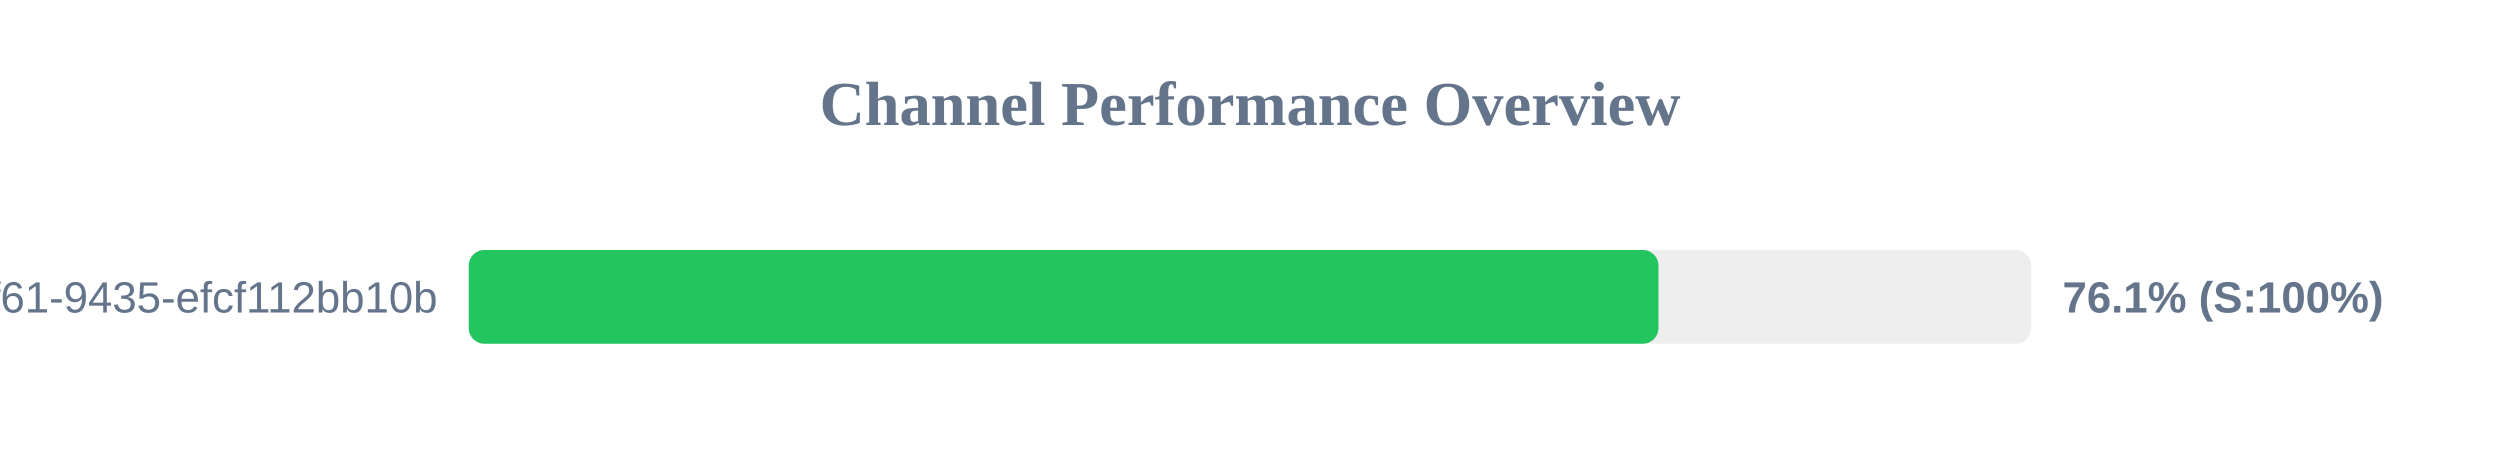
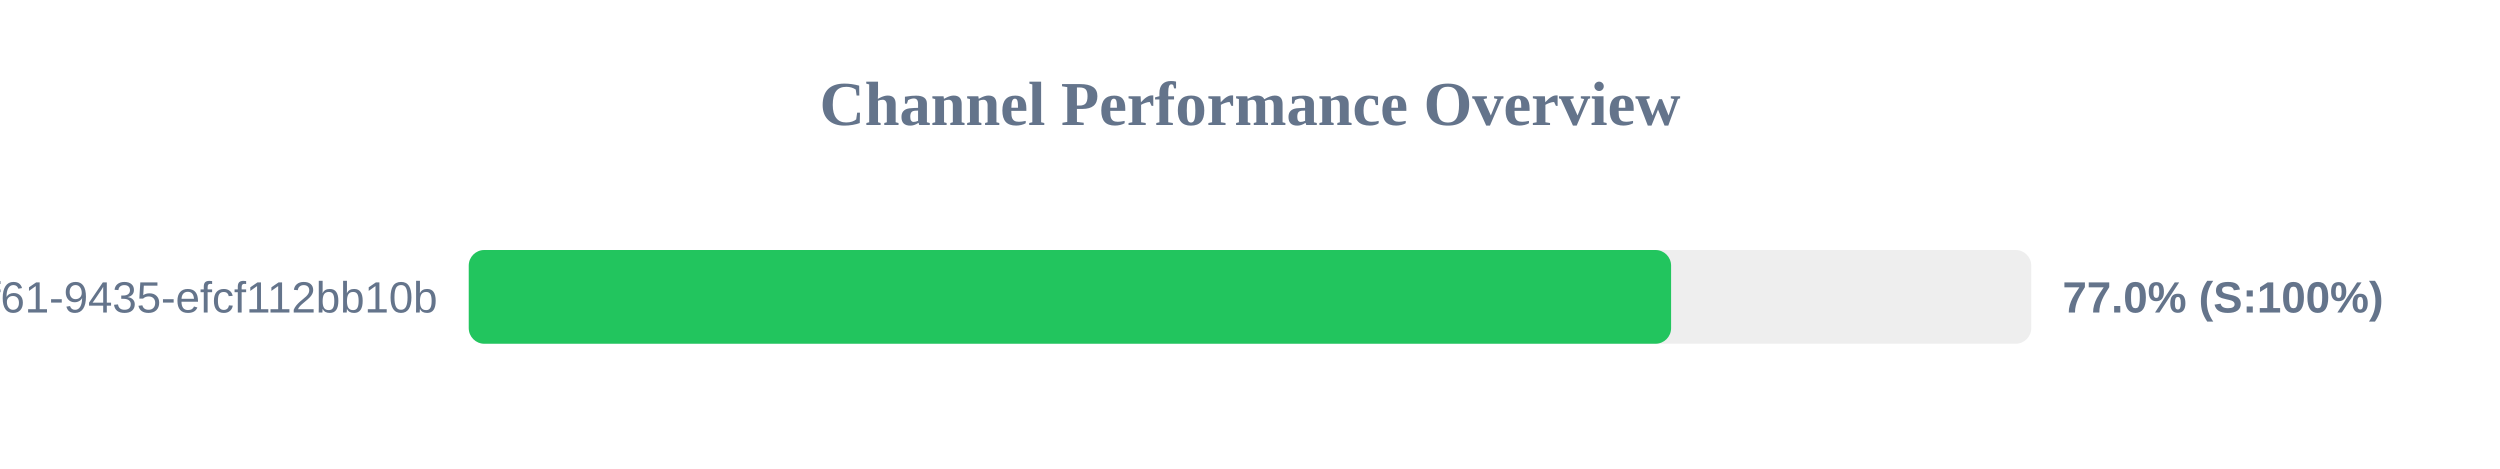
<svg xmlns="http://www.w3.org/2000/svg" width="800" height="150" version="1.1">
  <style>
        .row { font: 14px Arial; fill: #64748b; }
        .score { font: bold 14px Arial; fill: #64748b; }
    </style>
  <text x="400" y="40" text-anchor="middle" font-size="20px" font-weight="bold" fill="#64748b">Channel Performance Overview</text>
  <rect x="150" y="80" width="500" height="30" fill="#eee" rx="5" />
-   <rect x="150" y="80" width="380.7" height="30" fill="#22c55e" rx="5" />
+   <rect x="150" y="80" width="384.75" height="30" fill="#22c55e" rx="5" />
  <text x="140" y="100" text-anchor="end" class="row">?uuid=07c122ad-50b2-4f61-9435-efcf112bb10b</text>
-   <text x="660" y="100" text-anchor="start" class="score">76.1% (S:100%)</text>
+   <text x="660" y="100" text-anchor="start" class="score">77.0% (S:100%)</text>
</svg>
